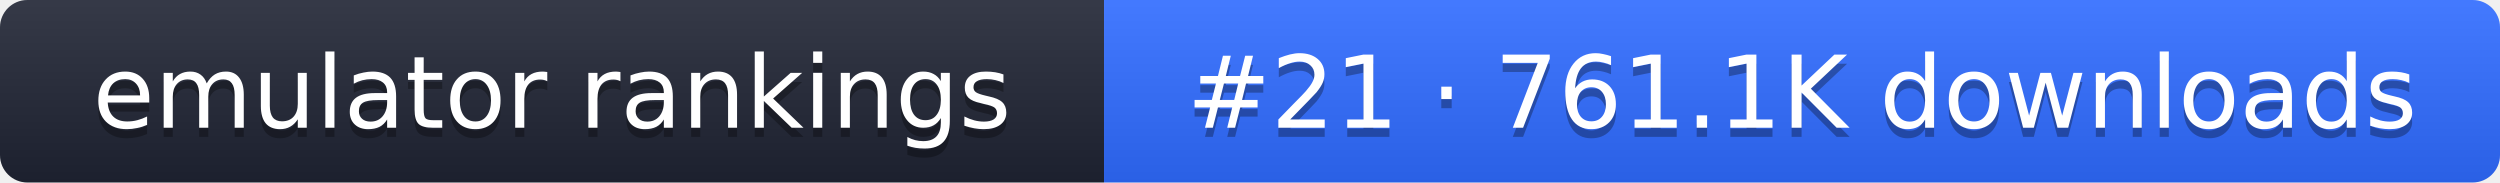
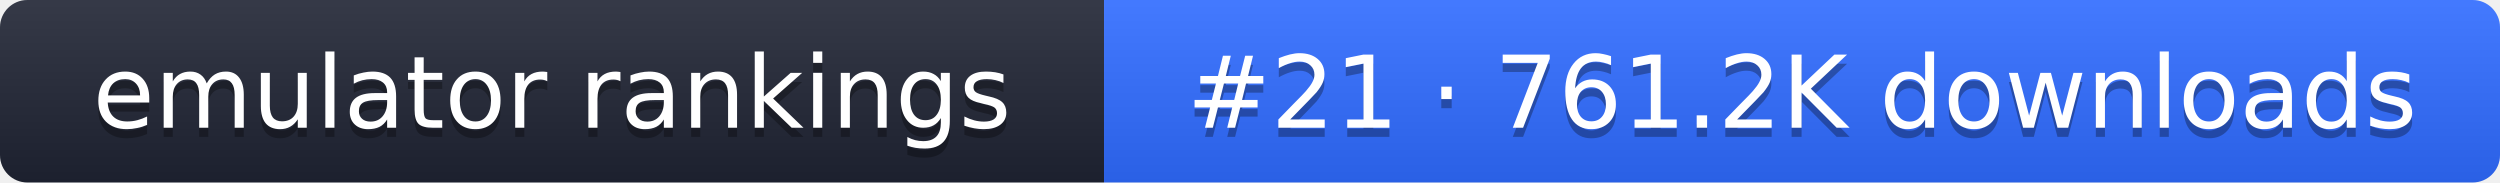
- <svg xmlns="http://www.w3.org/2000/svg" width="274" height="20" role="img" aria-label="emulator rankings: #21 · 761.1K downloads">
+ <svg xmlns="http://www.w3.org/2000/svg" width="274" height="20" role="img" aria-label="emulator rankings: #21 · 761.2K downloads">
  <linearGradient id="g" x2="0" y2="100%">
    <stop offset="0" stop-color="#fff" stop-opacity=".1" />
    <stop offset="1" stop-opacity=".1" />
  </linearGradient>
  <clipPath id="r">
    <rect width="274" height="20" rx="3" fill="#fff" />
  </clipPath>
  <g clip-path="url(#r)">
    <rect width="121" height="20" fill="#1f2433" />
    <rect x="121" width="153" height="20" fill="#2f6bff" />
    <rect width="274" height="20" fill="url(#g)" />
  </g>
  <g fill="#fff" text-anchor="middle" font-family="Verdana,DejaVu Sans,sans-serif" font-size="11">
    <text x="60.5" y="15" fill="#010101" fill-opacity=".3">emulator rankings</text>
    <text x="60.5" y="14">emulator rankings</text>
-     <text x="197.5" y="15" fill="#010101" fill-opacity=".3">#21 · 761.1K downloads</text>
-     <text x="197.5" y="14">#21 · 761.1K downloads</text>
+     <text x="197.5" y="15" fill="#010101" fill-opacity=".3">#21 · 761.2K downloads</text>
+     <text x="197.5" y="14">#21 · 761.2K downloads</text>
  </g>
</svg>
